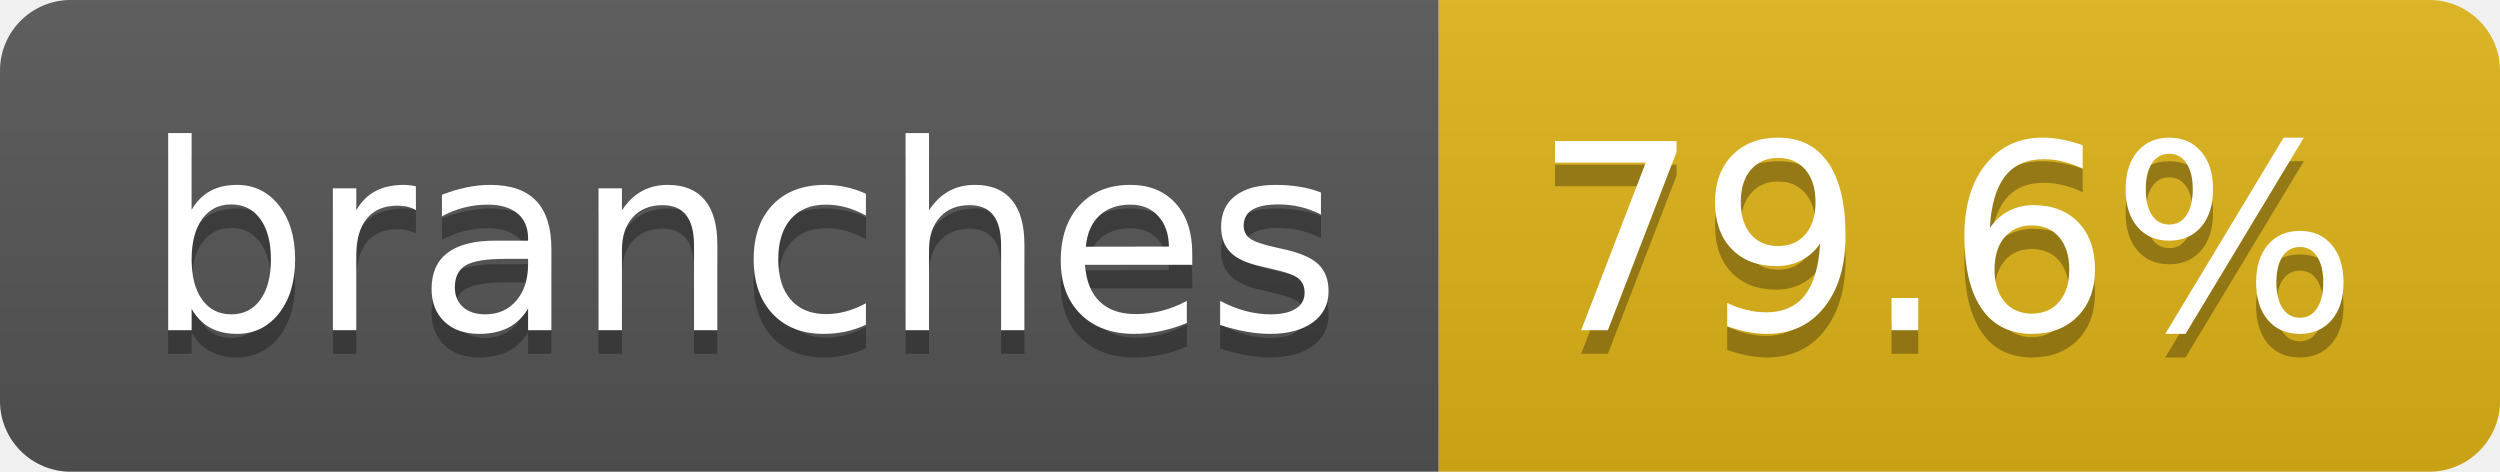
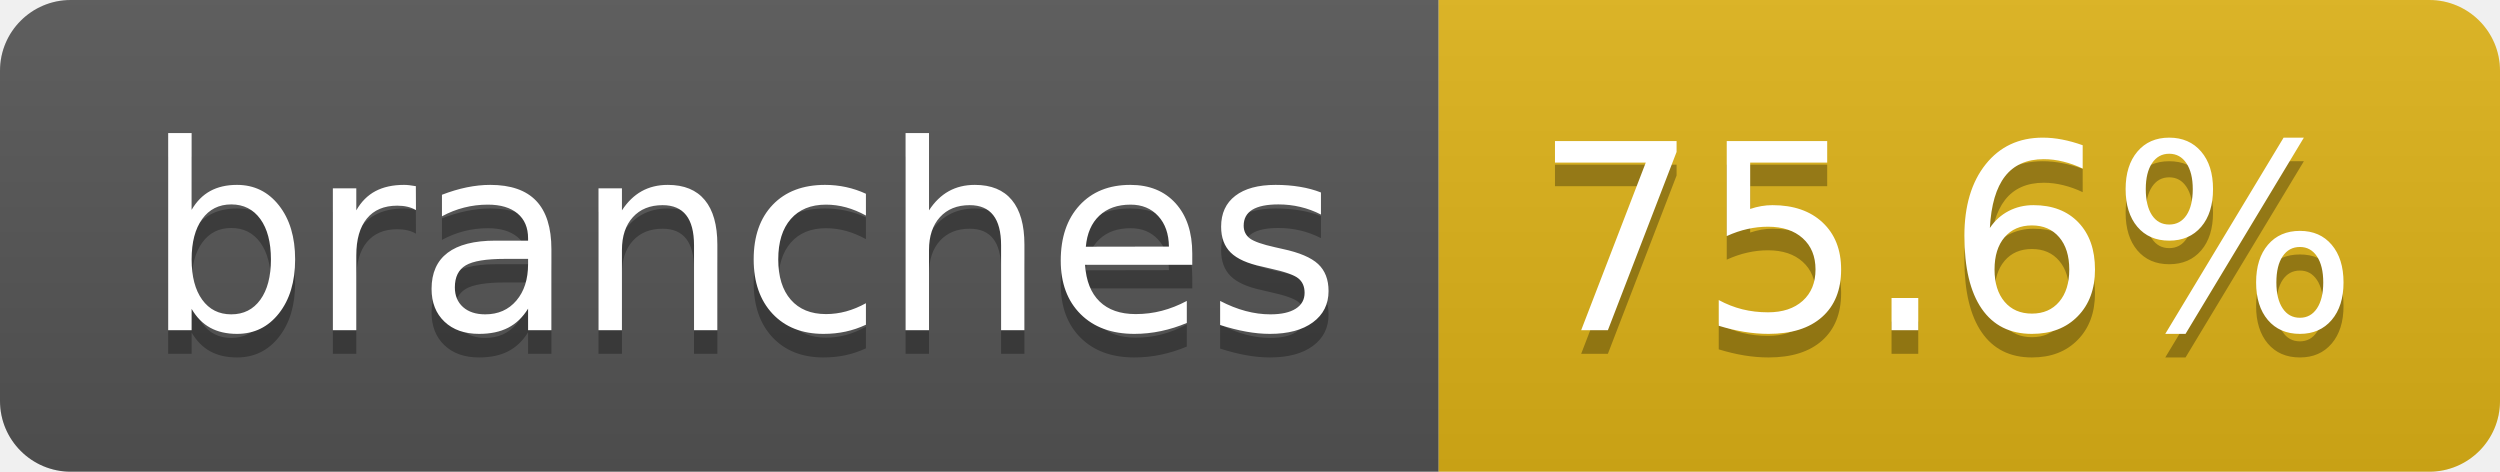
- <svg xmlns="http://www.w3.org/2000/svg" width="106" height="20" role="img" aria-label="branches: 79.6%">
+ <svg xmlns="http://www.w3.org/2000/svg" width="106" height="20" role="img" aria-label="branches: 75.6%">
  <linearGradient id="s" x2="0" y2="100%">
    <stop offset="0" stop-color="#bbb" stop-opacity=".1" />
    <stop offset="1" stop-opacity=".1" />
  </linearGradient>
  <clipPath id="r">
    <rect width="106" height="20" rx="3" fill="#fff" />
  </clipPath>
  <g clip-path="url(#r)">
    <rect width="61" height="20" fill="#555" />
    <rect x="61" width="45" height="20" fill="#dfb317" />
    <rect width="106" height="20" fill="url(#s)" />
  </g>
  <g fill="#fff" text-anchor="middle" font-family="Verdana,Geneva,DejaVu Sans,sans-serif" text-rendering="geometricPrecision" font-size="110">
    <text aria-hidden="true" x="315" y="150" fill="#010101" fill-opacity=".3" transform="scale(.1)" textLength="507">branches</text>
    <text x="315" y="140" transform="scale(.1)" fill="#fff" textLength="507">branches</text>
-     <text aria-hidden="true" x="825" y="150" fill="#010101" fill-opacity=".3" transform="scale(.1)" textLength="350">79.6%</text>
-     <text x="825" y="140" transform="scale(.1)" fill="#fff" textLength="350">79.6%</text>
+     <text aria-hidden="true" x="825" y="150" fill="#010101" fill-opacity=".3" transform="scale(.1)" textLength="350">75.6%</text>
+     <text x="825" y="140" transform="scale(.1)" fill="#fff" textLength="350">75.6%</text>
  </g>
</svg>
